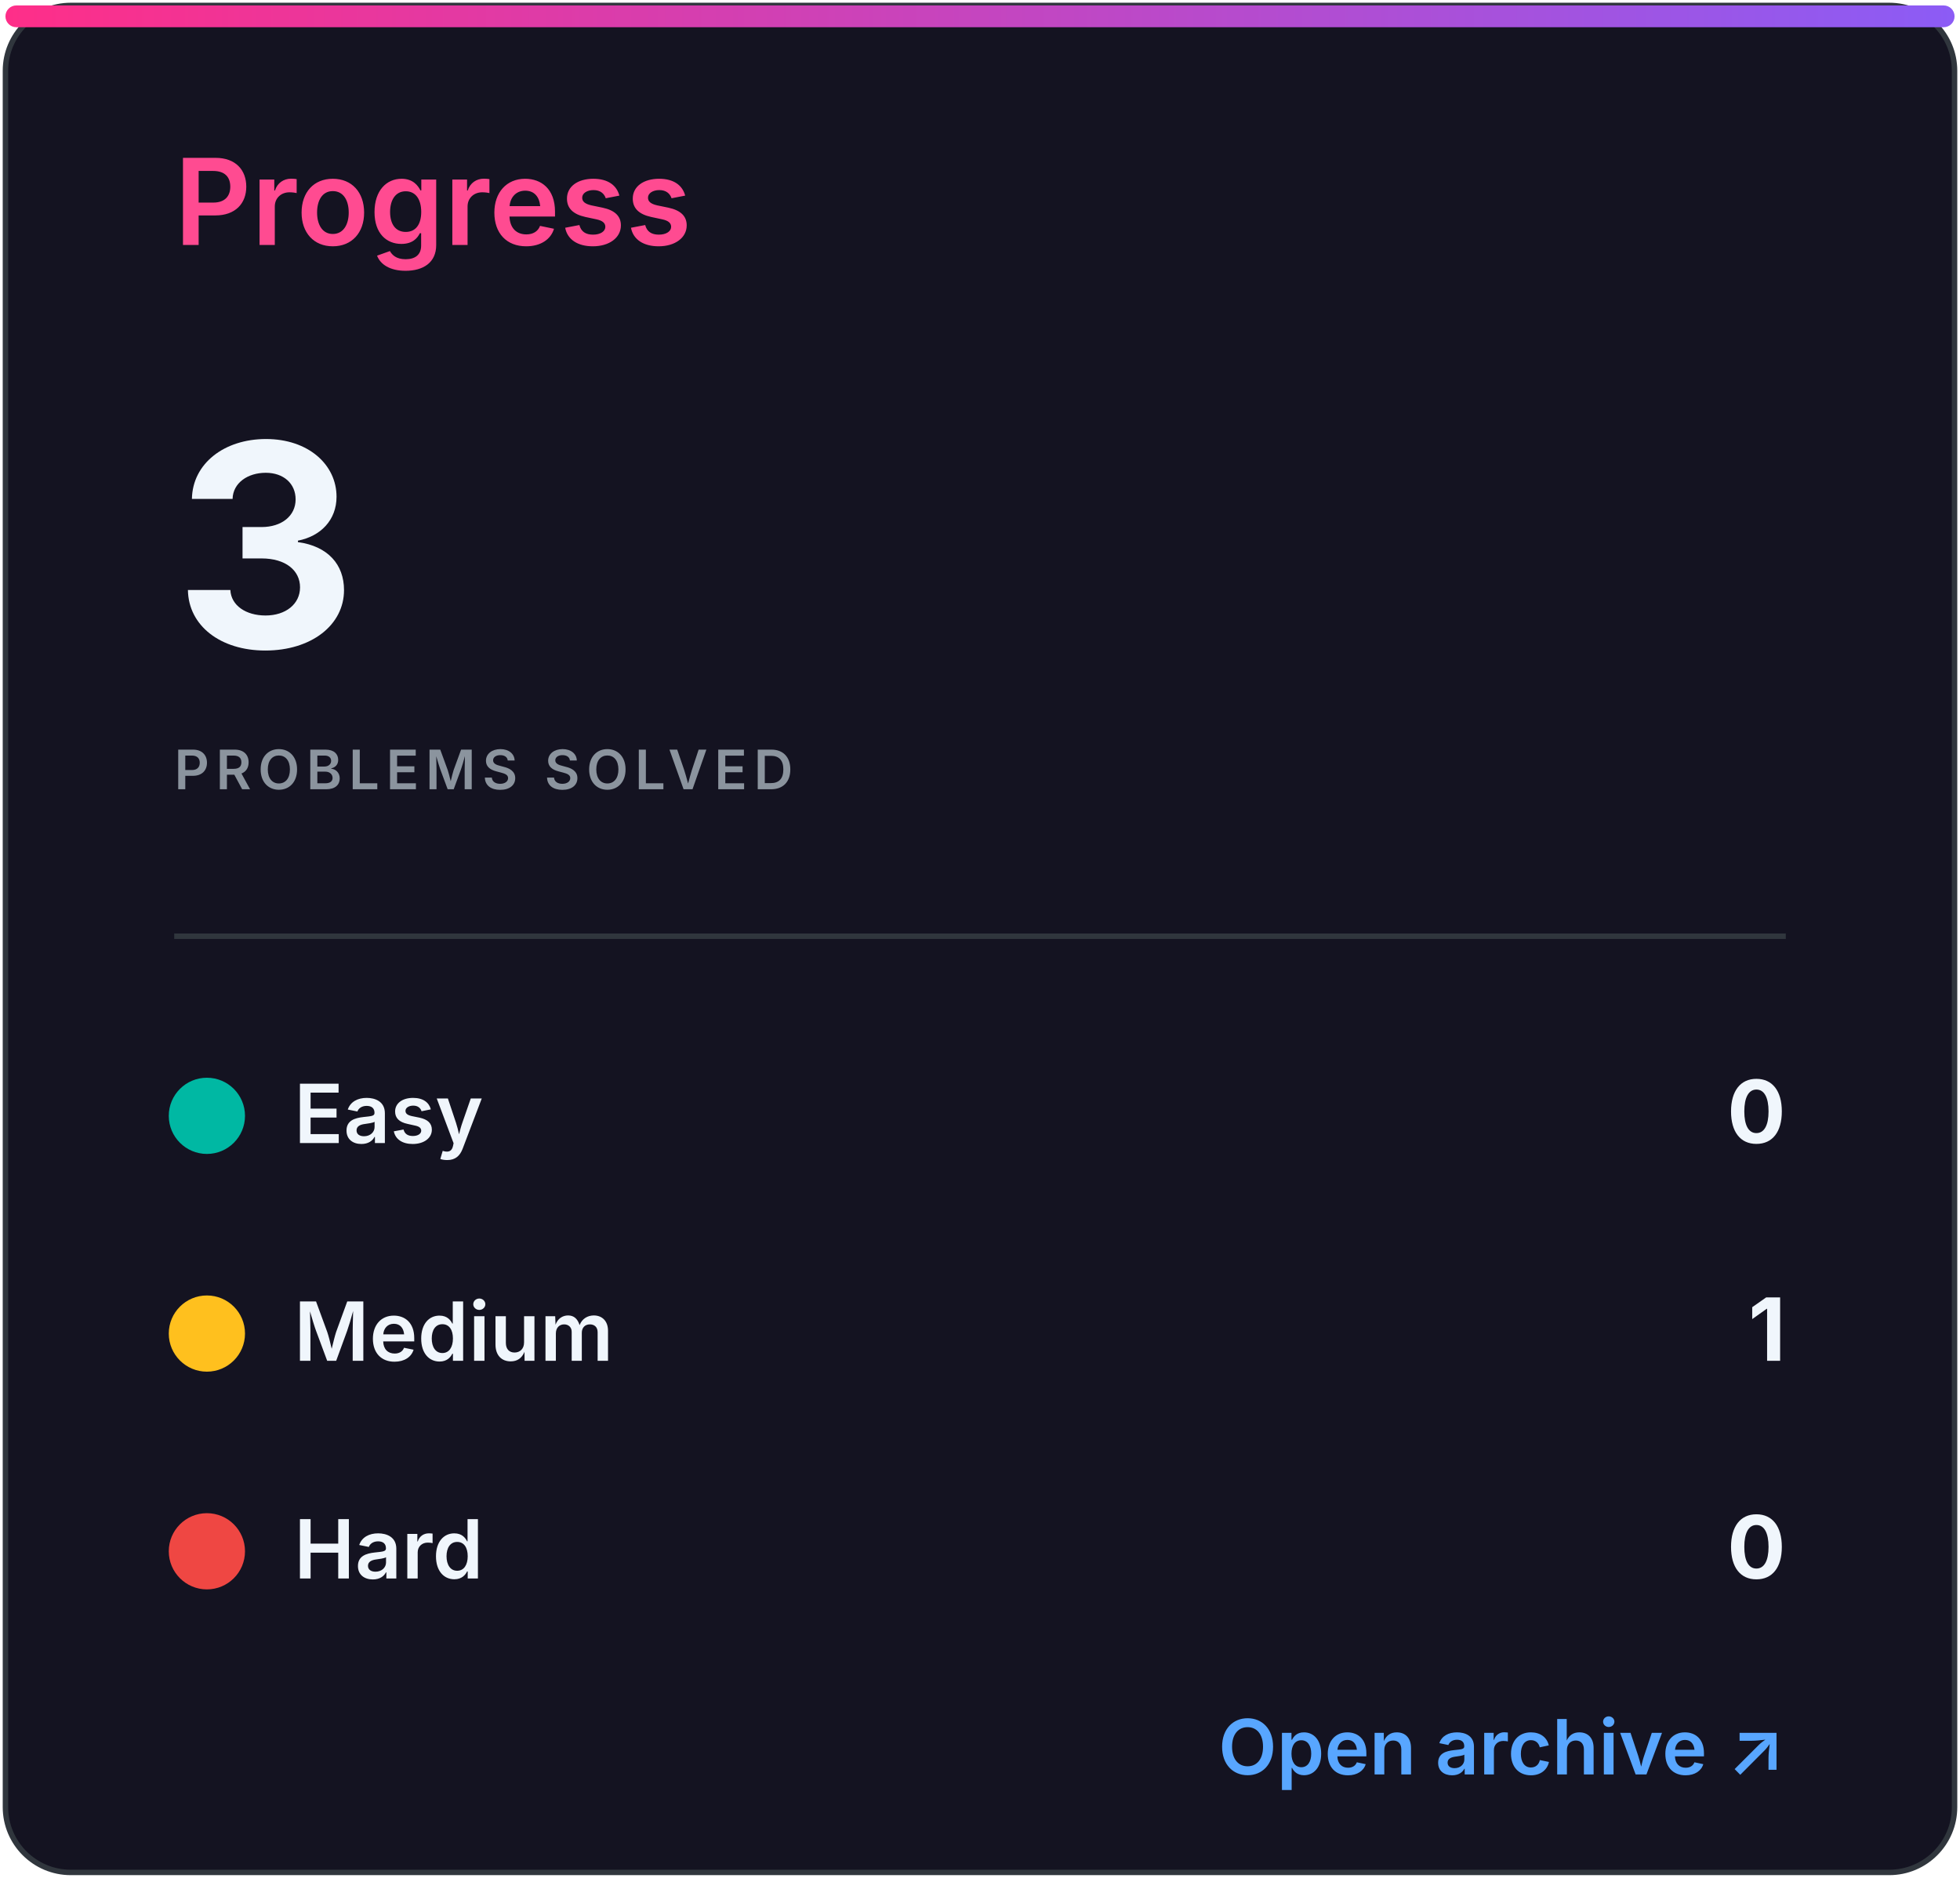
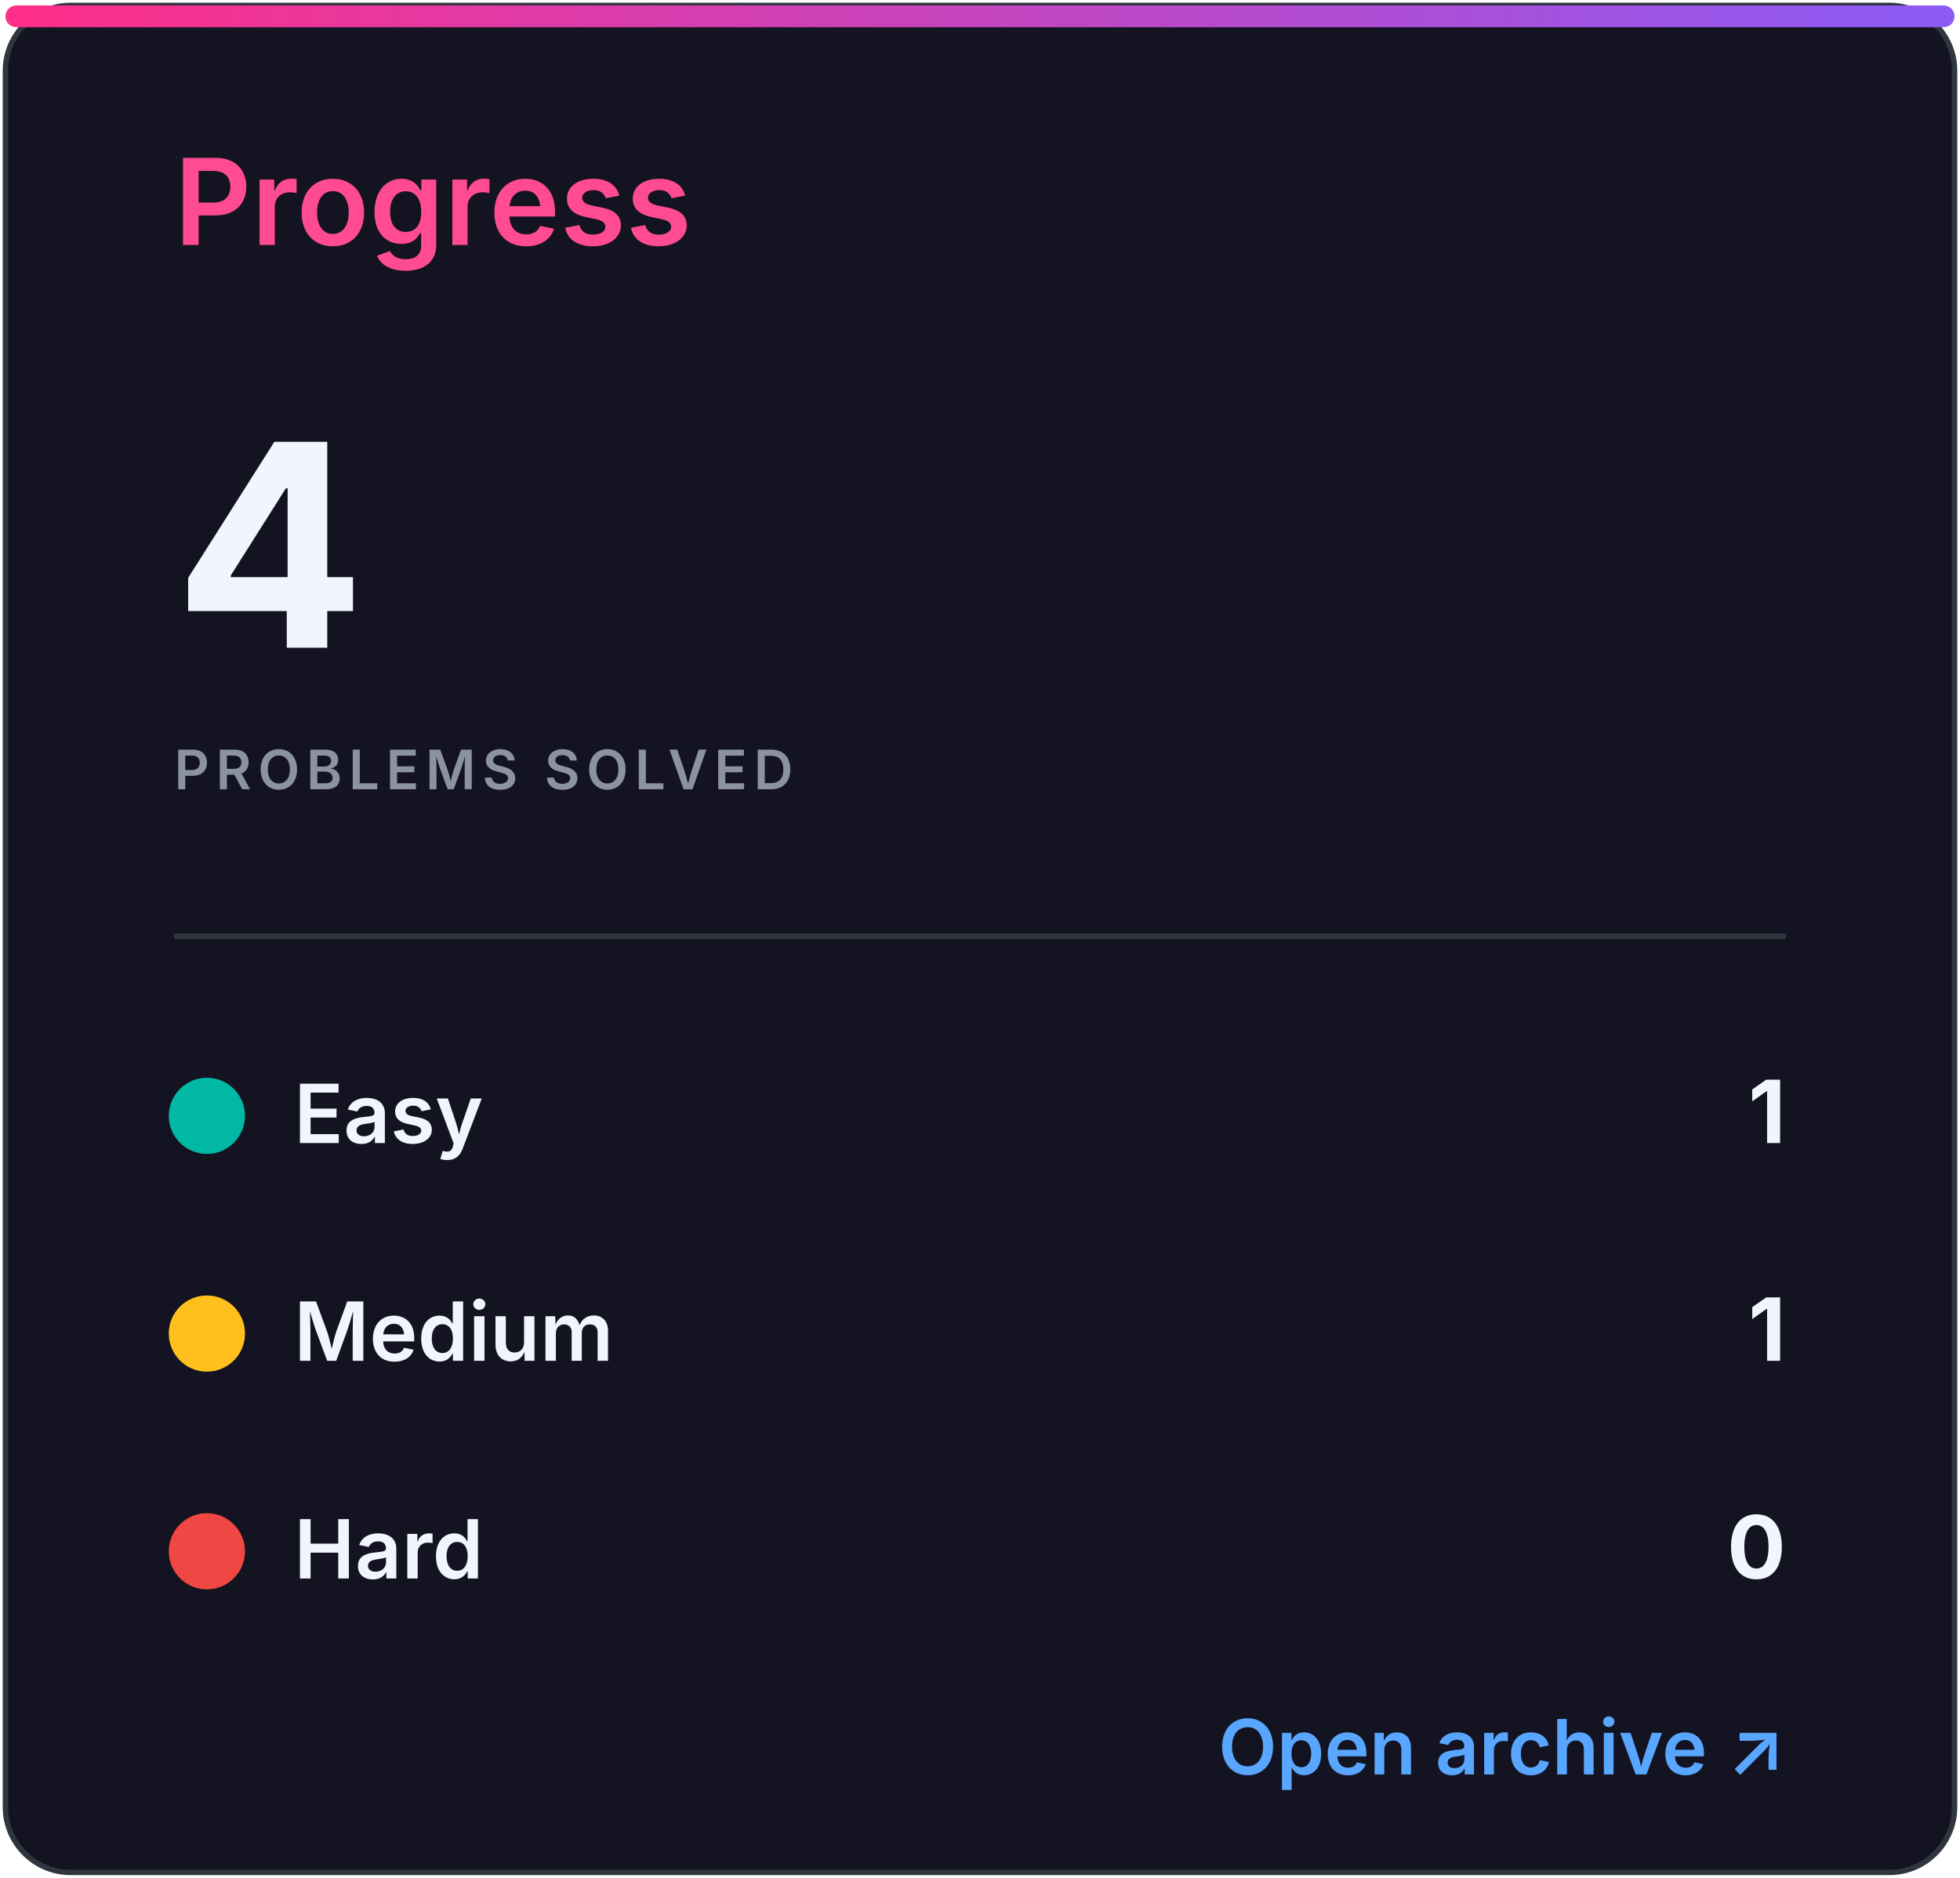
<svg xmlns="http://www.w3.org/2000/svg" width="360" height="345" viewBox="0 0 360 345" role="img" aria-labelledby="title desc">
  <defs>
    <linearGradient id="accent" x1="0" x2="1">
      <stop stop-color="#ff2e88" />
      <stop offset="1" stop-color="#8b5cf6" />
    </linearGradient>
    <clipPath id="bar">
      <rect x="32" y="82" width="296" height="8" rx="4" />
    </clipPath>
    <style>
.heading{font:600 22px -apple-system,BlinkMacSystemFont,'Segoe UI',sans-serif;fill:#ff4b91}
.eyebrow{font:600 10px -apple-system,BlinkMacSystemFont,'Segoe UI',sans-serif;letter-spacing:1.2px;fill:#8b949e}
.total{font:700 52px -apple-system,BlinkMacSystemFont,'Segoe UI',sans-serif;fill:#f0f6fc}
.metric{font:600 15px -apple-system,BlinkMacSystemFont,'Segoe UI',sans-serif;fill:#f0f6fc}
.count{font:700 16px -apple-system,BlinkMacSystemFont,'Segoe UI',sans-serif;fill:#f0f6fc}
.muted{font:500 13px -apple-system,BlinkMacSystemFont,'Segoe UI',sans-serif;fill:#8b949e}
.language{font:700 31px -apple-system,BlinkMacSystemFont,'Segoe UI',sans-serif;fill:#f0f6fc}
.link{font:600 14px -apple-system,BlinkMacSystemFont,'Segoe UI',sans-serif;fill:#58a6ff}
</style>
  </defs>
  <rect x="1" y="1" width="358" height="343" rx="12" fill="#141321" stroke="#30363d" />
  <rect x="1" y="1" width="358" height="4" rx="2" fill="url(#accent)" />
  <text x="32" y="45" class="heading">Progress</text>
-   <text x="32" y="119" class="total">3</text>
+   <text x="32" y="119" class="total">4</text>
  <text x="32" y="145" class="eyebrow">PROBLEMS SOLVED</text>
  <line x1="32" y1="172" x2="328" y2="172" stroke="#30363d" />
  <circle cx="38" cy="205" r="7" fill="#00b8a3" />
  <text x="54" y="210" class="metric">Easy</text>
-   <text x="328" y="210" class="count" text-anchor="end">0</text>
+   <text x="328" y="210" class="count" text-anchor="end">1</text>
  <circle cx="38" cy="245" r="7" fill="#ffc01e" />
  <text x="54" y="250" class="metric">Medium</text>
  <text x="328" y="250" class="count" text-anchor="end">1</text>
  <circle cx="38" cy="285" r="7" fill="#ef4743" />
  <text x="54" y="290" class="metric">Hard</text>
  <text x="328" y="290" class="count" text-anchor="end">0</text>
  <text x="328" y="326" class="link" text-anchor="end">Open archive ↗</text>
</svg>
